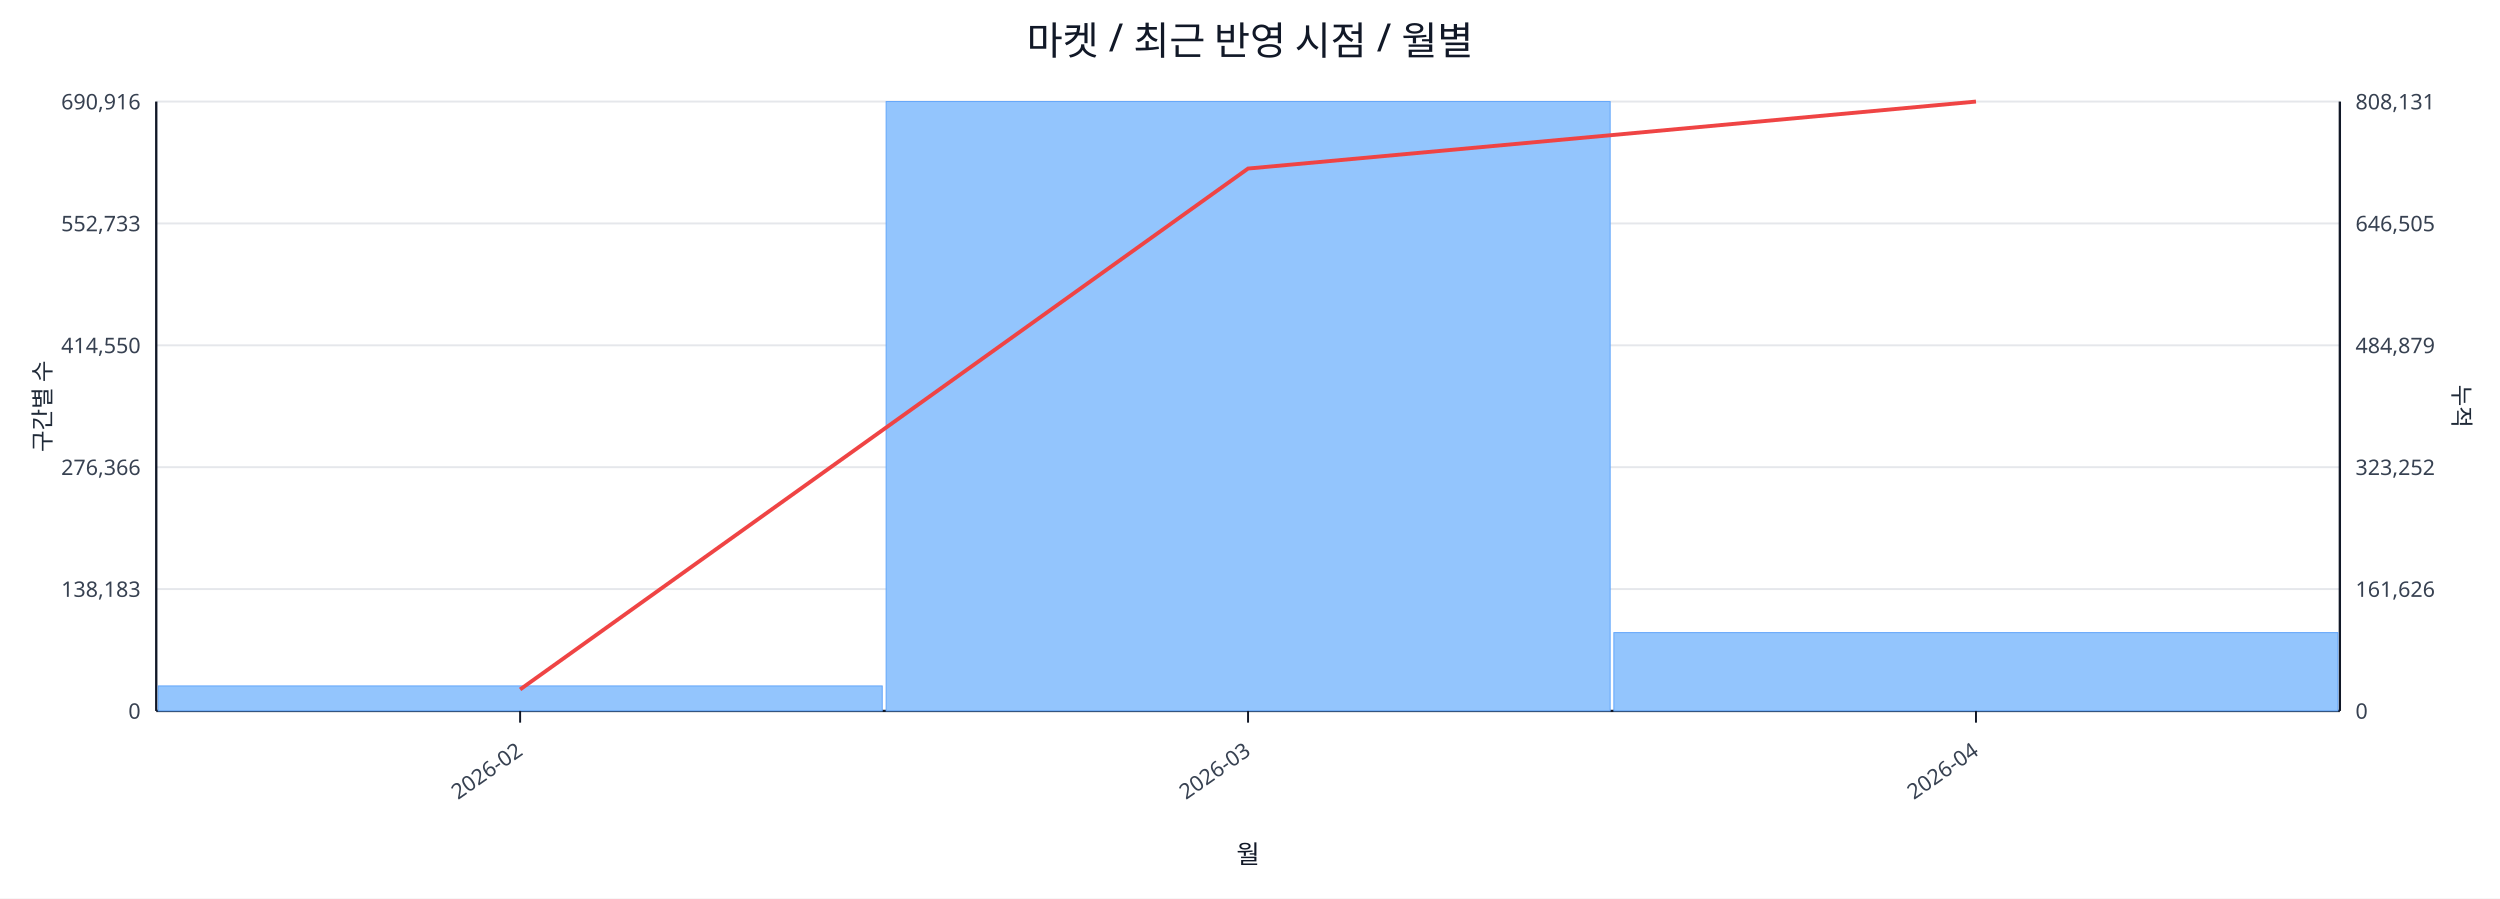
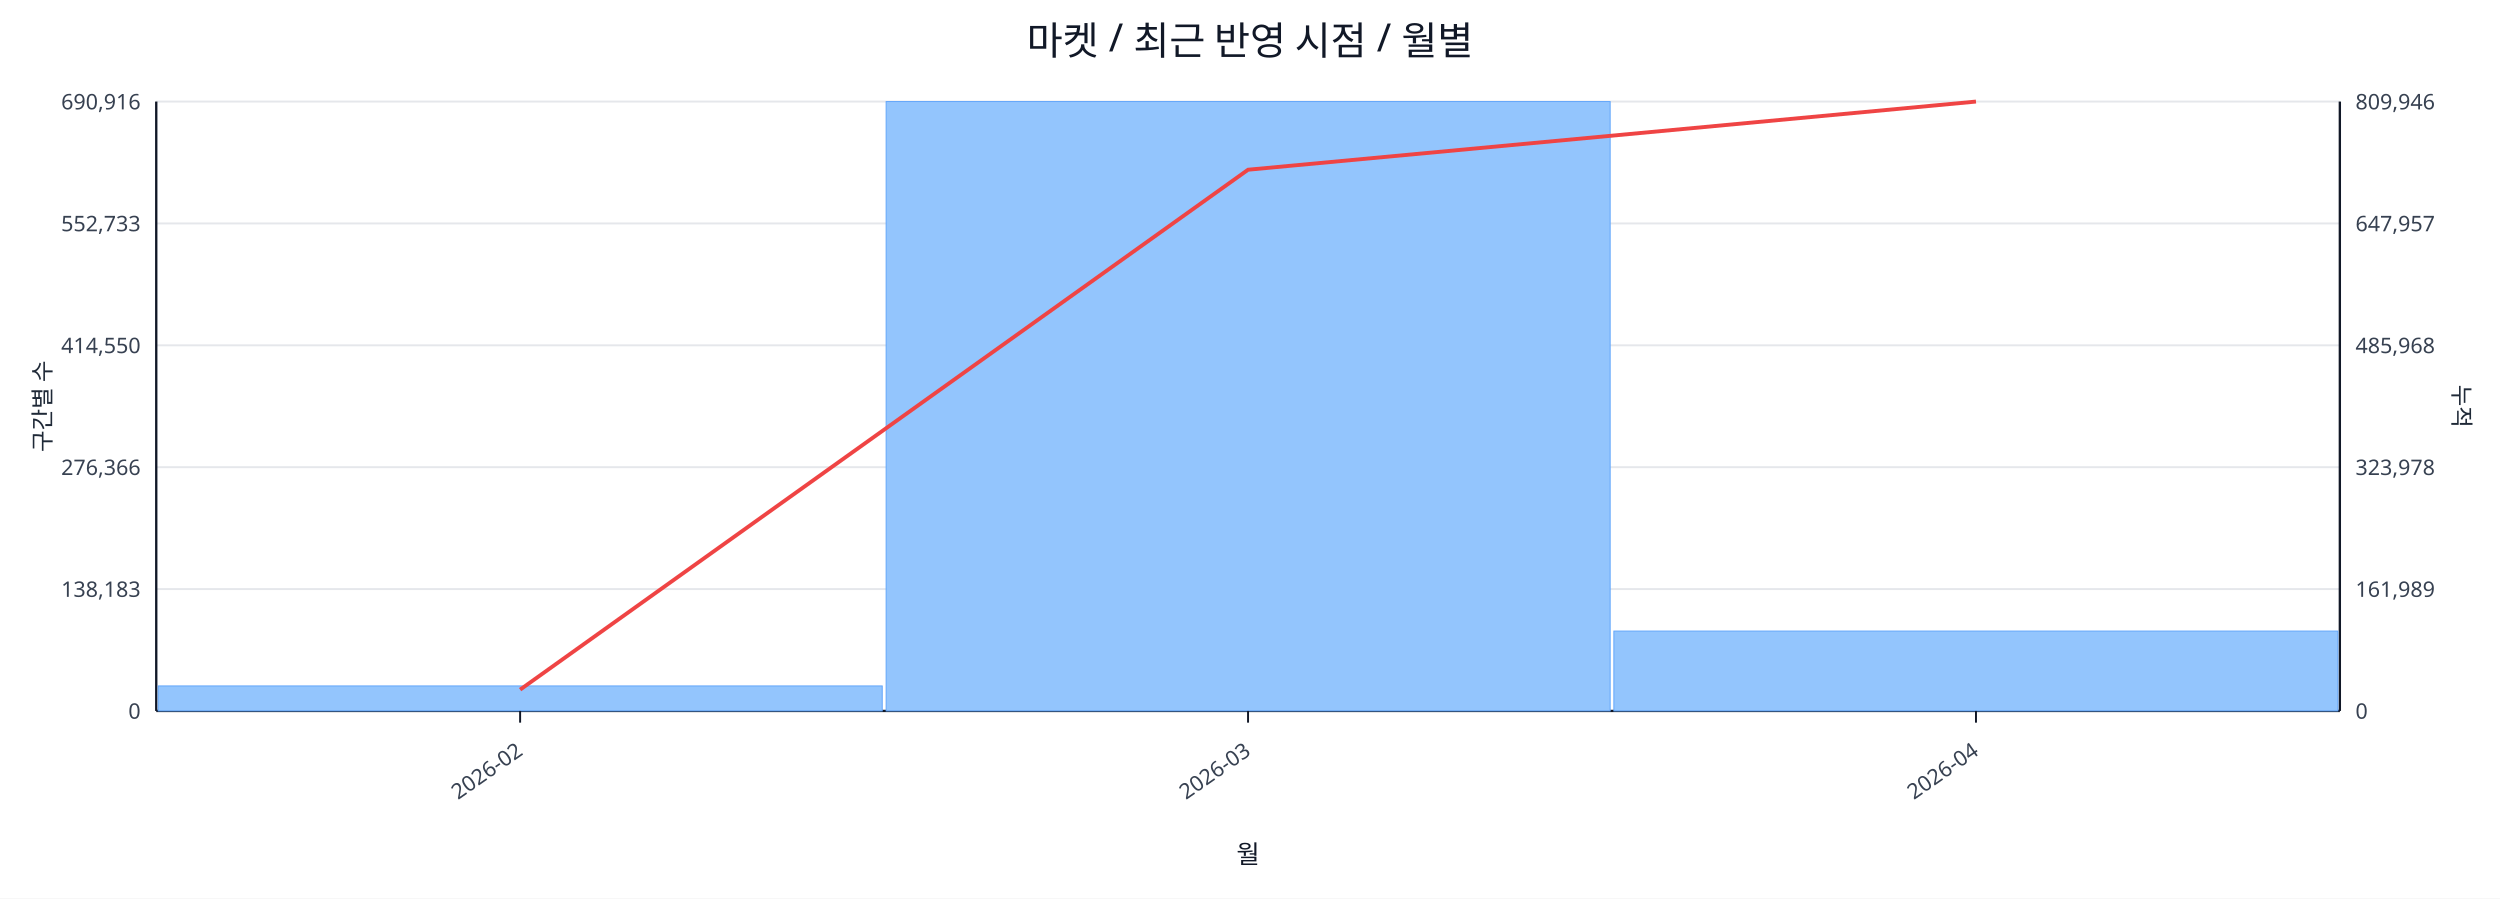
<svg xmlns="http://www.w3.org/2000/svg" width="1280" height="460" viewBox="0 0 1280 460">
  <rect x="0" y="0" width="100%" height="100%" fill="#ffffff" />
  <text x="640.0" y="28" font-size="20" text-anchor="middle" font-family="sans-serif" fill="#111827">마켓 / 최근 반영 시점 / 월별</text>
  <line x1="80.0" y1="52.0" x2="1198.0" y2="52.0" stroke="#e5e7eb" stroke-width="1" />
  <text x="72.0" y="56.0" font-size="11" text-anchor="end" font-family="sans-serif" fill="#374151">690,916</text>
-   <text x="1206.0" y="56.0" font-size="11" text-anchor="start" font-family="sans-serif" fill="#374151">808,131</text>
+   <text x="1206.0" y="56.0" font-size="11" text-anchor="start" font-family="sans-serif" fill="#374151">809,946</text>
  <line x1="80.0" y1="114.4" x2="1198.0" y2="114.4" stroke="#e5e7eb" stroke-width="1" />
  <text x="72.0" y="118.4" font-size="11" text-anchor="end" font-family="sans-serif" fill="#374151">552,733</text>
-   <text x="1206.0" y="118.4" font-size="11" text-anchor="start" font-family="sans-serif" fill="#374151">646,505</text>
+   <text x="1206.0" y="118.4" font-size="11" text-anchor="start" font-family="sans-serif" fill="#374151">647,957</text>
  <line x1="80.0" y1="176.8" x2="1198.0" y2="176.8" stroke="#e5e7eb" stroke-width="1" />
  <text x="72.0" y="180.8" font-size="11" text-anchor="end" font-family="sans-serif" fill="#374151">414,550</text>
-   <text x="1206.0" y="180.8" font-size="11" text-anchor="start" font-family="sans-serif" fill="#374151">484,879</text>
+   <text x="1206.0" y="180.8" font-size="11" text-anchor="start" font-family="sans-serif" fill="#374151">485,968</text>
  <line x1="80.0" y1="239.2" x2="1198.0" y2="239.2" stroke="#e5e7eb" stroke-width="1" />
  <text x="72.0" y="243.2" font-size="11" text-anchor="end" font-family="sans-serif" fill="#374151">276,366</text>
-   <text x="1206.0" y="243.2" font-size="11" text-anchor="start" font-family="sans-serif" fill="#374151">323,252</text>
+   <text x="1206.0" y="243.2" font-size="11" text-anchor="start" font-family="sans-serif" fill="#374151">323,978</text>
  <line x1="80.0" y1="301.6" x2="1198.0" y2="301.6" stroke="#e5e7eb" stroke-width="1" />
  <text x="72.0" y="305.6" font-size="11" text-anchor="end" font-family="sans-serif" fill="#374151">138,183</text>
-   <text x="1206.0" y="305.6" font-size="11" text-anchor="start" font-family="sans-serif" fill="#374151">161,626</text>
+   <text x="1206.0" y="305.6" font-size="11" text-anchor="start" font-family="sans-serif" fill="#374151">161,989</text>
  <line x1="80.0" y1="364.0" x2="1198.0" y2="364.0" stroke="#e5e7eb" stroke-width="1" />
  <text x="72.0" y="368.0" font-size="11" text-anchor="end" font-family="sans-serif" fill="#374151">0</text>
  <text x="1206.0" y="368.0" font-size="11" text-anchor="start" font-family="sans-serif" fill="#374151">0</text>
  <line x1="80.0" y1="364.0" x2="1198.0" y2="364.0" stroke="#111827" stroke-width="1.2" />
  <line x1="80.0" y1="52.0" x2="80.0" y2="364.0" stroke="#111827" stroke-width="1.2" />
  <line x1="1198.0" y1="52.0" x2="1198.0" y2="364.0" stroke="#111827" stroke-width="1.2" />
  <rect x="81.0" y="351.2" width="370.7" height="12.8" fill="#93c5fd" stroke="#60a5fa" stroke-width="0.5" />
  <rect x="453.7" y="52.0" width="370.7" height="312.0" fill="#93c5fd" stroke="#60a5fa" stroke-width="0.5" />
-   <rect x="826.3" y="323.9" width="370.7" height="40.1" fill="#93c5fd" stroke="#60a5fa" stroke-width="0.5" />
-   <polyline fill="none" stroke="#ef4444" stroke-width="2" points="266.3,353.0 639.0,86.3 1011.7,52.0" />
+   <rect x="826.3" y="323.1" width="370.7" height="40.9" fill="#93c5fd" stroke="#60a5fa" stroke-width="0.5" />
+   <polyline fill="none" stroke="#ef4444" stroke-width="2" points="266.3,353.1 639.0,86.9 1011.7,52.0" />
  <line x1="266.3" y1="364.0" x2="266.3" y2="370.0" stroke="#111827" stroke-width="1" />
  <text x="268.3" y="386.0" font-size="11" text-anchor="end" transform="rotate(-35 268.3 386.0)" font-family="sans-serif" fill="#374151">2026-02</text>
  <line x1="639.0" y1="364.0" x2="639.0" y2="370.0" stroke="#111827" stroke-width="1" />
  <text x="641.0" y="386.0" font-size="11" text-anchor="end" transform="rotate(-35 641.0 386.0)" font-family="sans-serif" fill="#374151">2026-03</text>
  <line x1="1011.7" y1="364.0" x2="1011.7" y2="370.0" stroke="#111827" stroke-width="1" />
  <text x="1013.7" y="386.0" font-size="11" text-anchor="end" transform="rotate(-35 1013.7 386.0)" font-family="sans-serif" fill="#374151">2026-04</text>
  <text x="26" y="208.0" font-size="12" transform="rotate(-90 26 208.0)" text-anchor="middle" font-family="sans-serif" fill="#1f2937">구간별 수</text>
  <text x="1256.0" y="208.0" font-size="12" transform="rotate(90 1256.0 208.0)" text-anchor="middle" font-family="sans-serif" fill="#1f2937">누적</text>
  <text x="639.0" y="442.0" font-size="13" text-anchor="middle" font-family="sans-serif" fill="#111827">월</text>
</svg>
